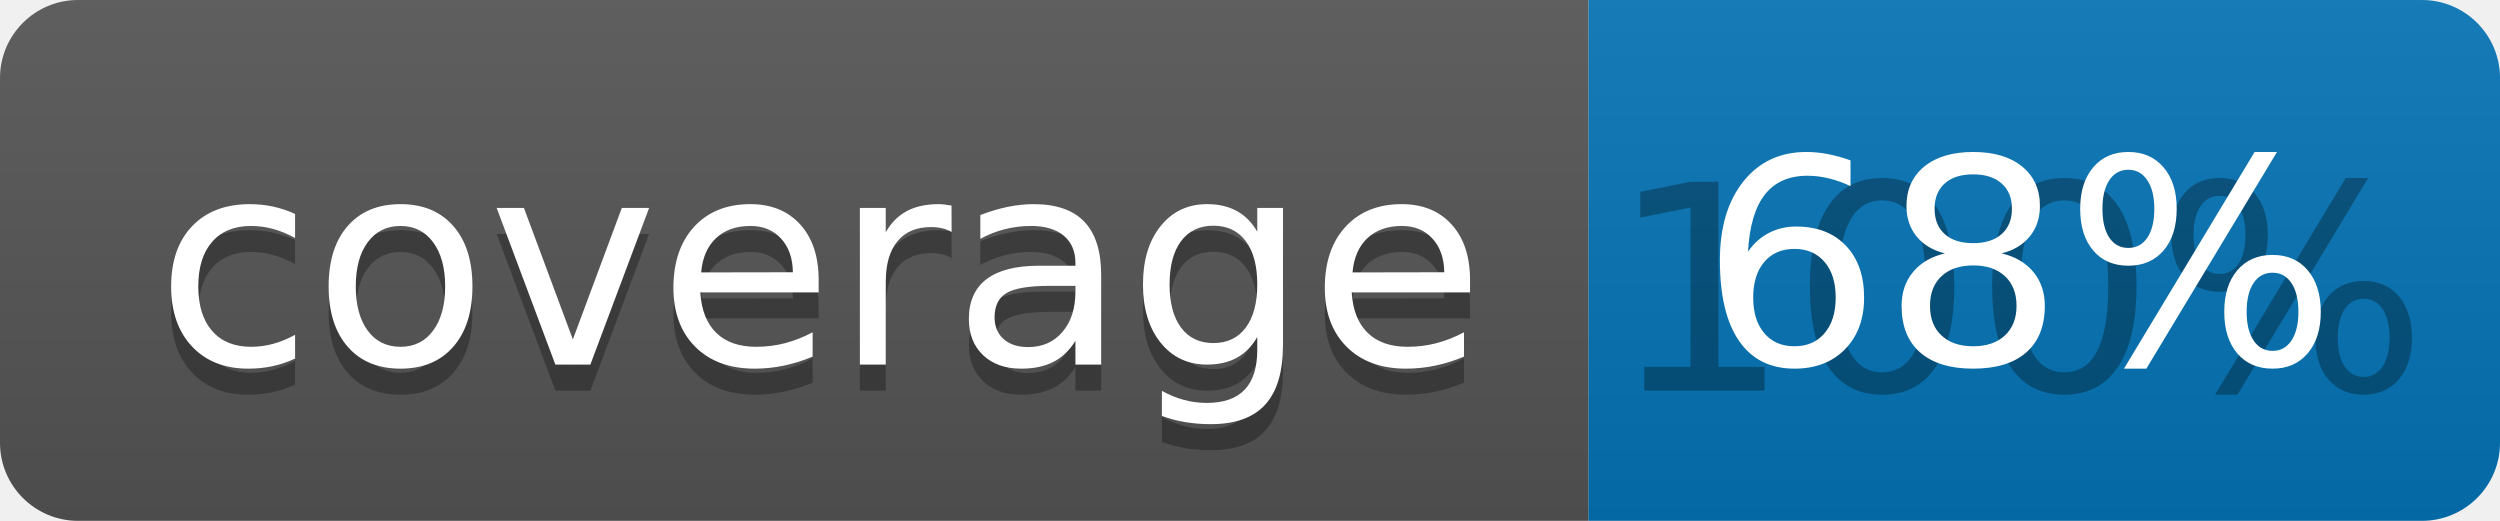
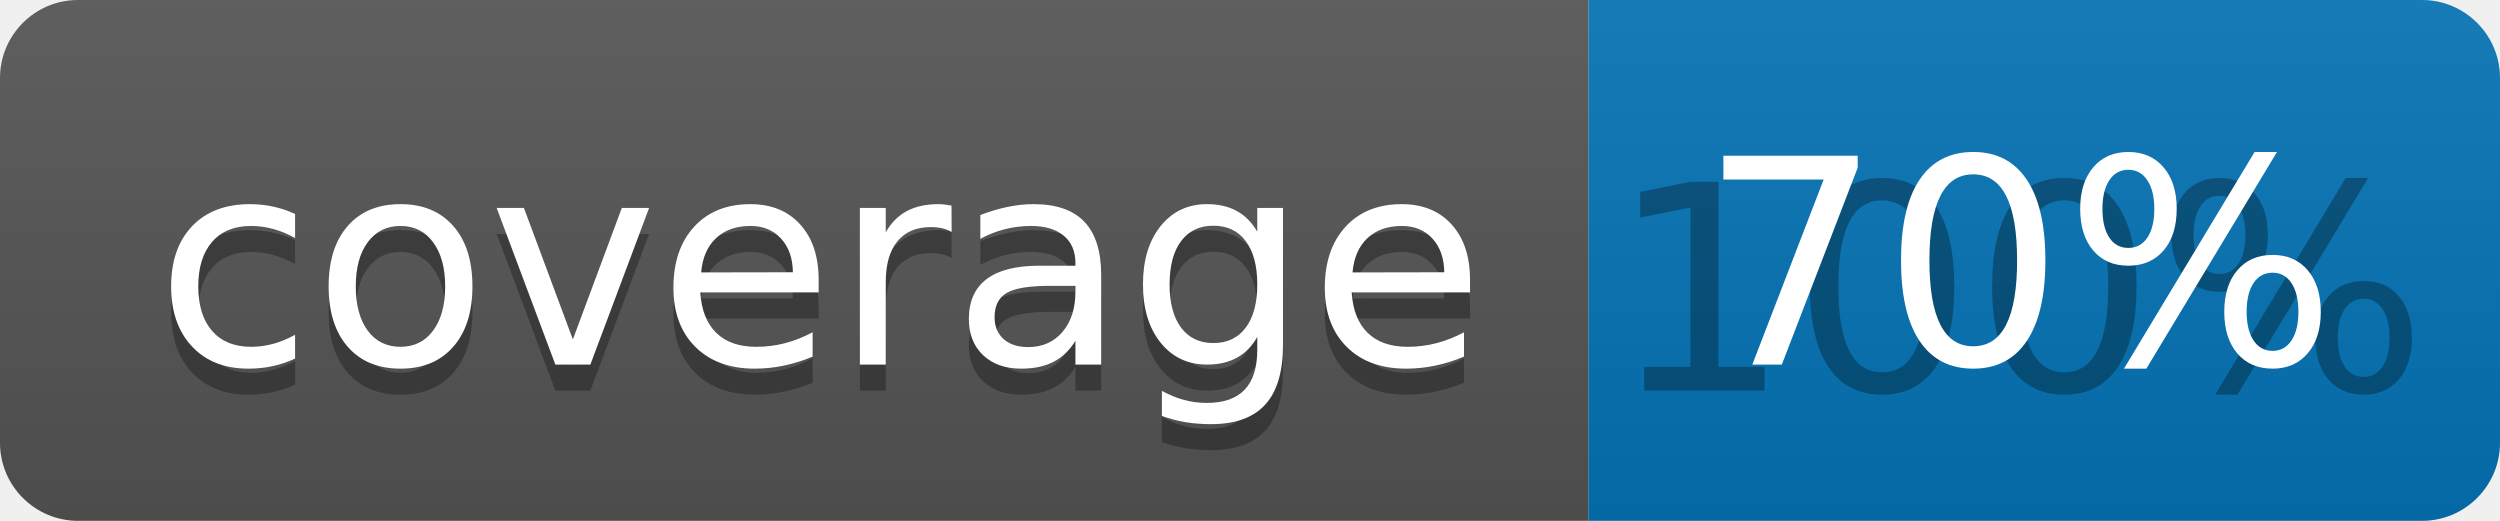
<svg xmlns="http://www.w3.org/2000/svg" width="96" height="20">
  <linearGradient id="b" x2="0" y2="100%">
    <stop offset="0" stop-color="#bbb" stop-opacity=".1" />
    <stop offset="1" stop-opacity=".1" />
  </linearGradient>
  <clipPath id="a">
    <rect width="96" height="20" rx="3" fill="#fff" />
  </clipPath>
  <g clip-path="url(#a)">
    <path fill="#555" d="M0 0h61v20H0z" />
    <path fill="#0374B5" d="M61 0h35v20H61z" />
    <path fill="url(#b)" d="M0 0h96v20H0z" />
  </g>
  <g fill="#fff" text-anchor="middle" font-family="DejaVu Sans,Verdana,Geneva,sans-serif" font-size="110">
    <text x="315" y="150" fill="#010101" fill-opacity=".3" transform="scale(.1)" textLength="510">coverage</text>
    <text x="315" y="140" transform="scale(.1)" textLength="510">coverage</text>
    <text x="775" y="150" fill="#010101" fill-opacity=".3" transform="scale(.1)" textLength="250">100%</text>
-     <text x="775" y="140" transform="scale(.1)" textLength="250">68%</text>
+     <text x="775" y="140" transform="scale(.1)" textLength="250">70%</text>
  </g>
</svg>
